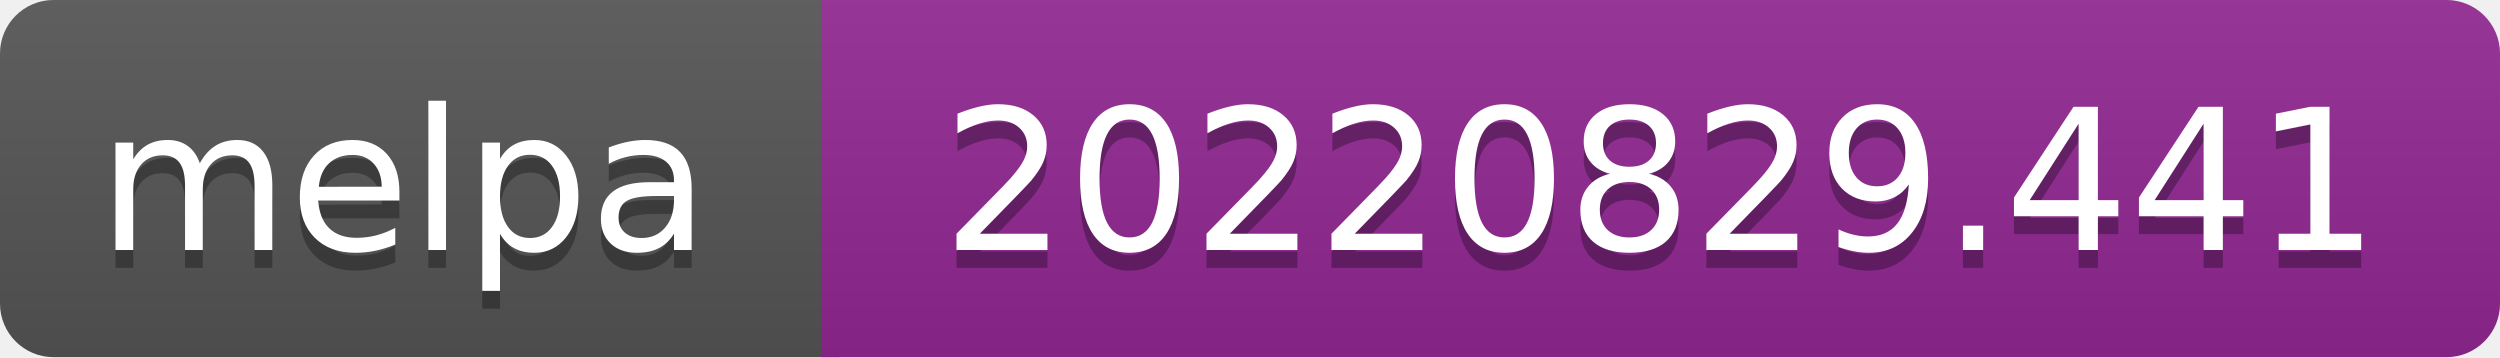
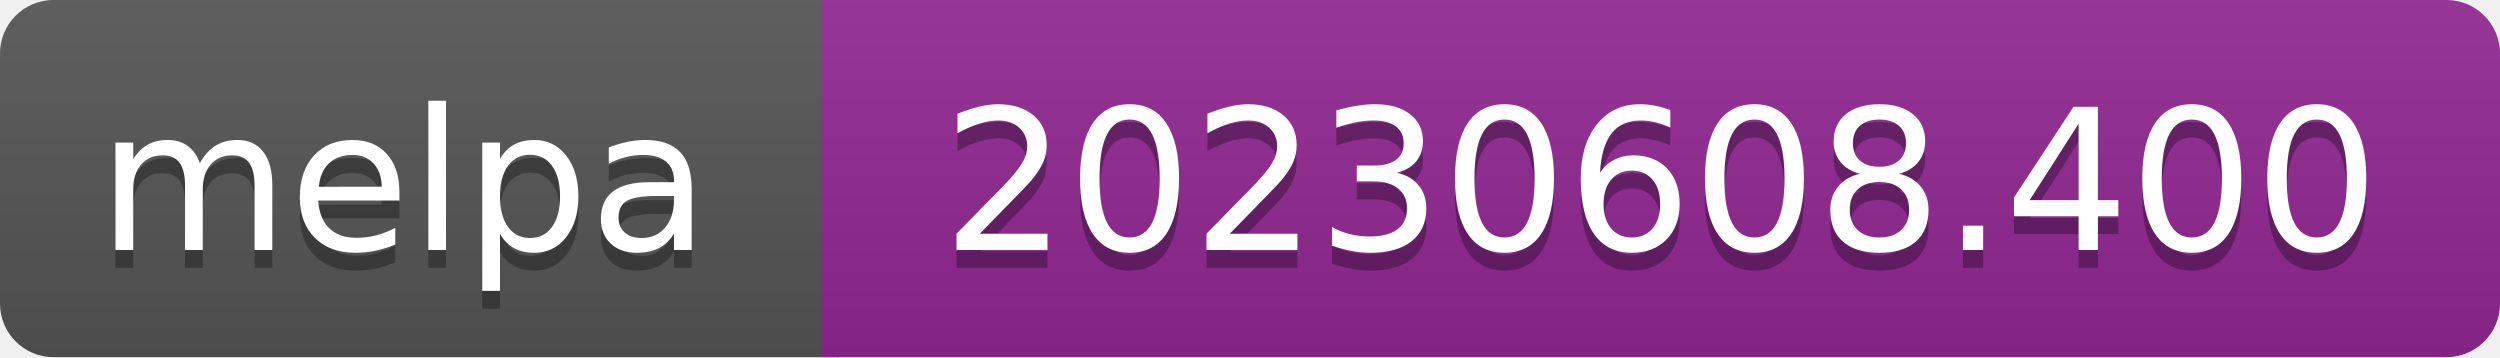
- <svg xmlns="http://www.w3.org/2000/svg" width="140" height="20" role="img" aria-label="melpa: 20220829.441">
+ <svg xmlns="http://www.w3.org/2000/svg" width="140" height="20" role="img" aria-label="melpa: 20230608.400">
  <linearGradient id="s" x2="0" y2="100%">
    <stop offset="0" stop-color="#bbb" stop-opacity=".1" />
    <stop offset="1" stop-opacity=".1" />
  </linearGradient>
  <clipPath id="r">
    <rect width="140" height="20" rx="3" fill="#fff" />
  </clipPath>
  <g clip-path="url(#r)">
    <rect width="47" height="20" fill="#555" />
    <rect x="46" width="140" height="20" fill="#922793" />
    <rect width="140" height="20" fill="url(#s)" />
  </g>
  <g fill="#fff" text-anchor="middle" font-family="Verdana,Geneva,DejaVu Sans,sans-serif" font-size="110" text-rendering="geometricPrecision">
    <text aria-hidden="true" x="226" y="150" fill="#010101" fill-opacity=".3" transform="scale(.1)" textLength="343">melpa</text>
    <text x="226" y="140" transform="scale(.1)" fill="#fff" textLength="343">melpa</text>
-     <text aria-hidden="true" x="930" y="150" fill="#010101" fill-opacity=".3" transform="scale(.1)" textLength="805">20220829.441</text>
-     <text x="930" y="140" transform="scale(.1)" fill="#fff" textLength="805">20220829.441</text>
+     <text aria-hidden="true" x="930" y="150" fill="#010101" fill-opacity=".3" transform="scale(.1)" textLength="805">20230608.400</text>
+     <text x="930" y="140" transform="scale(.1)" fill="#fff" textLength="805">20230608.400</text>
  </g>
</svg>
